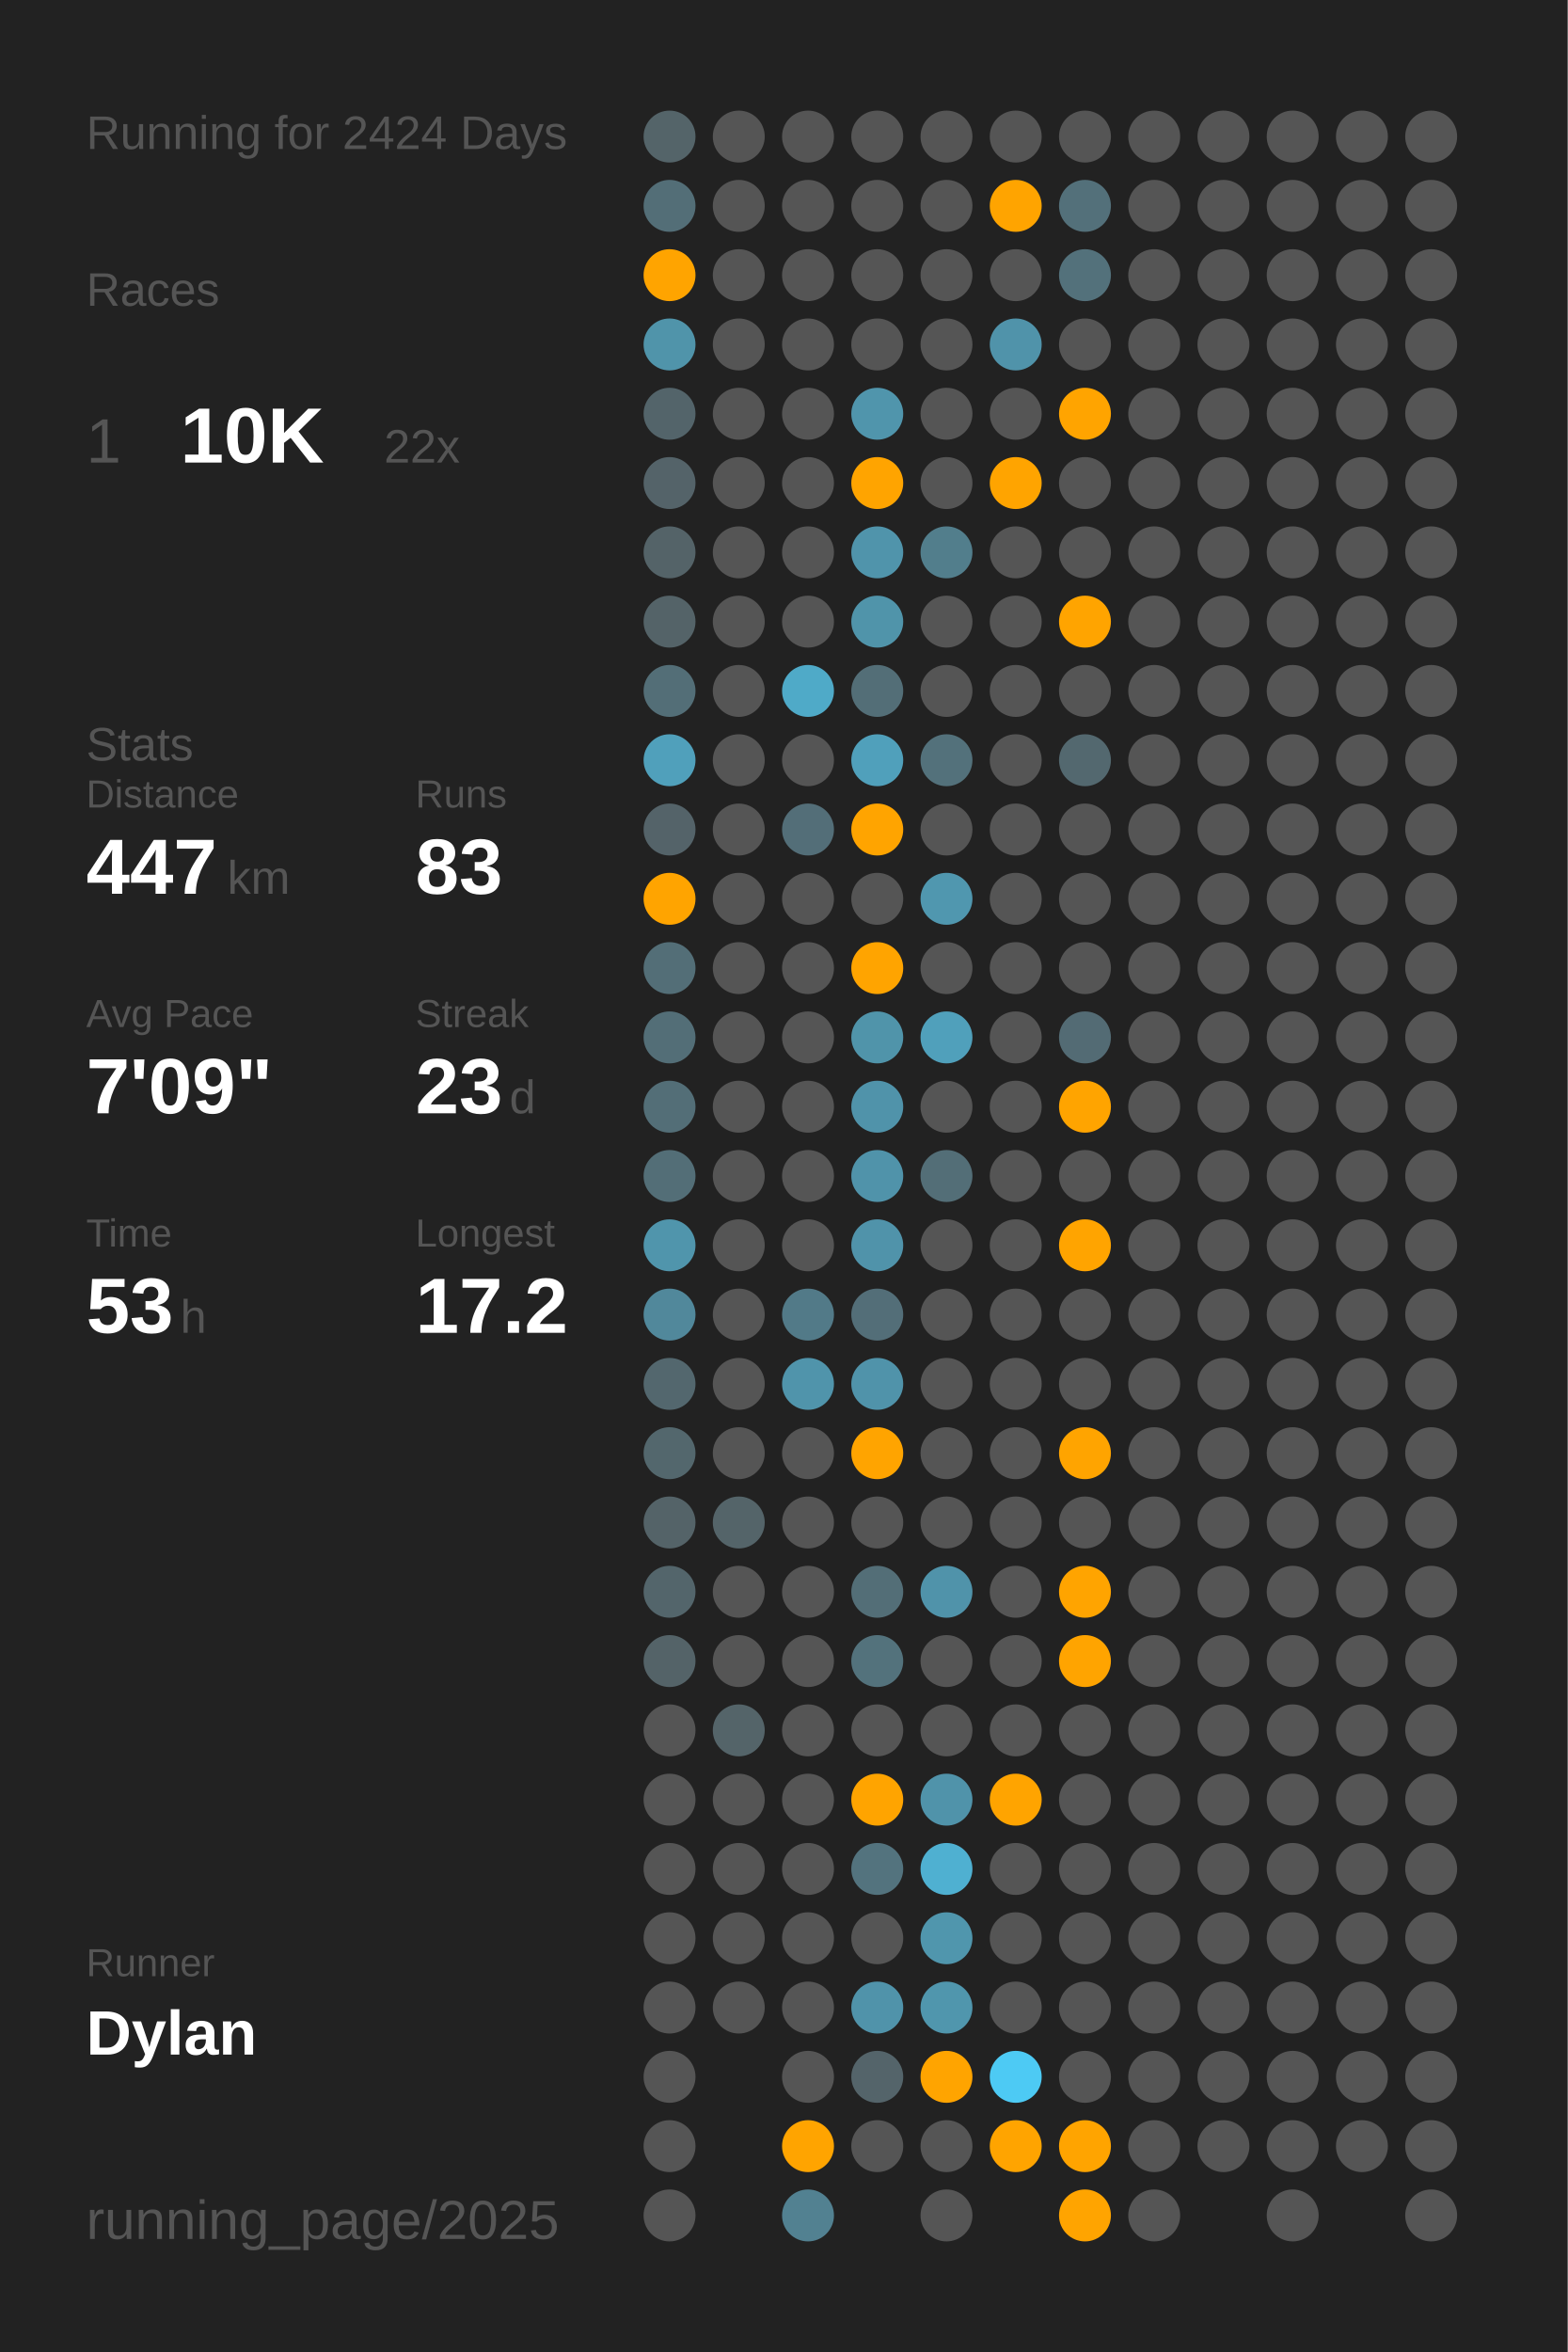
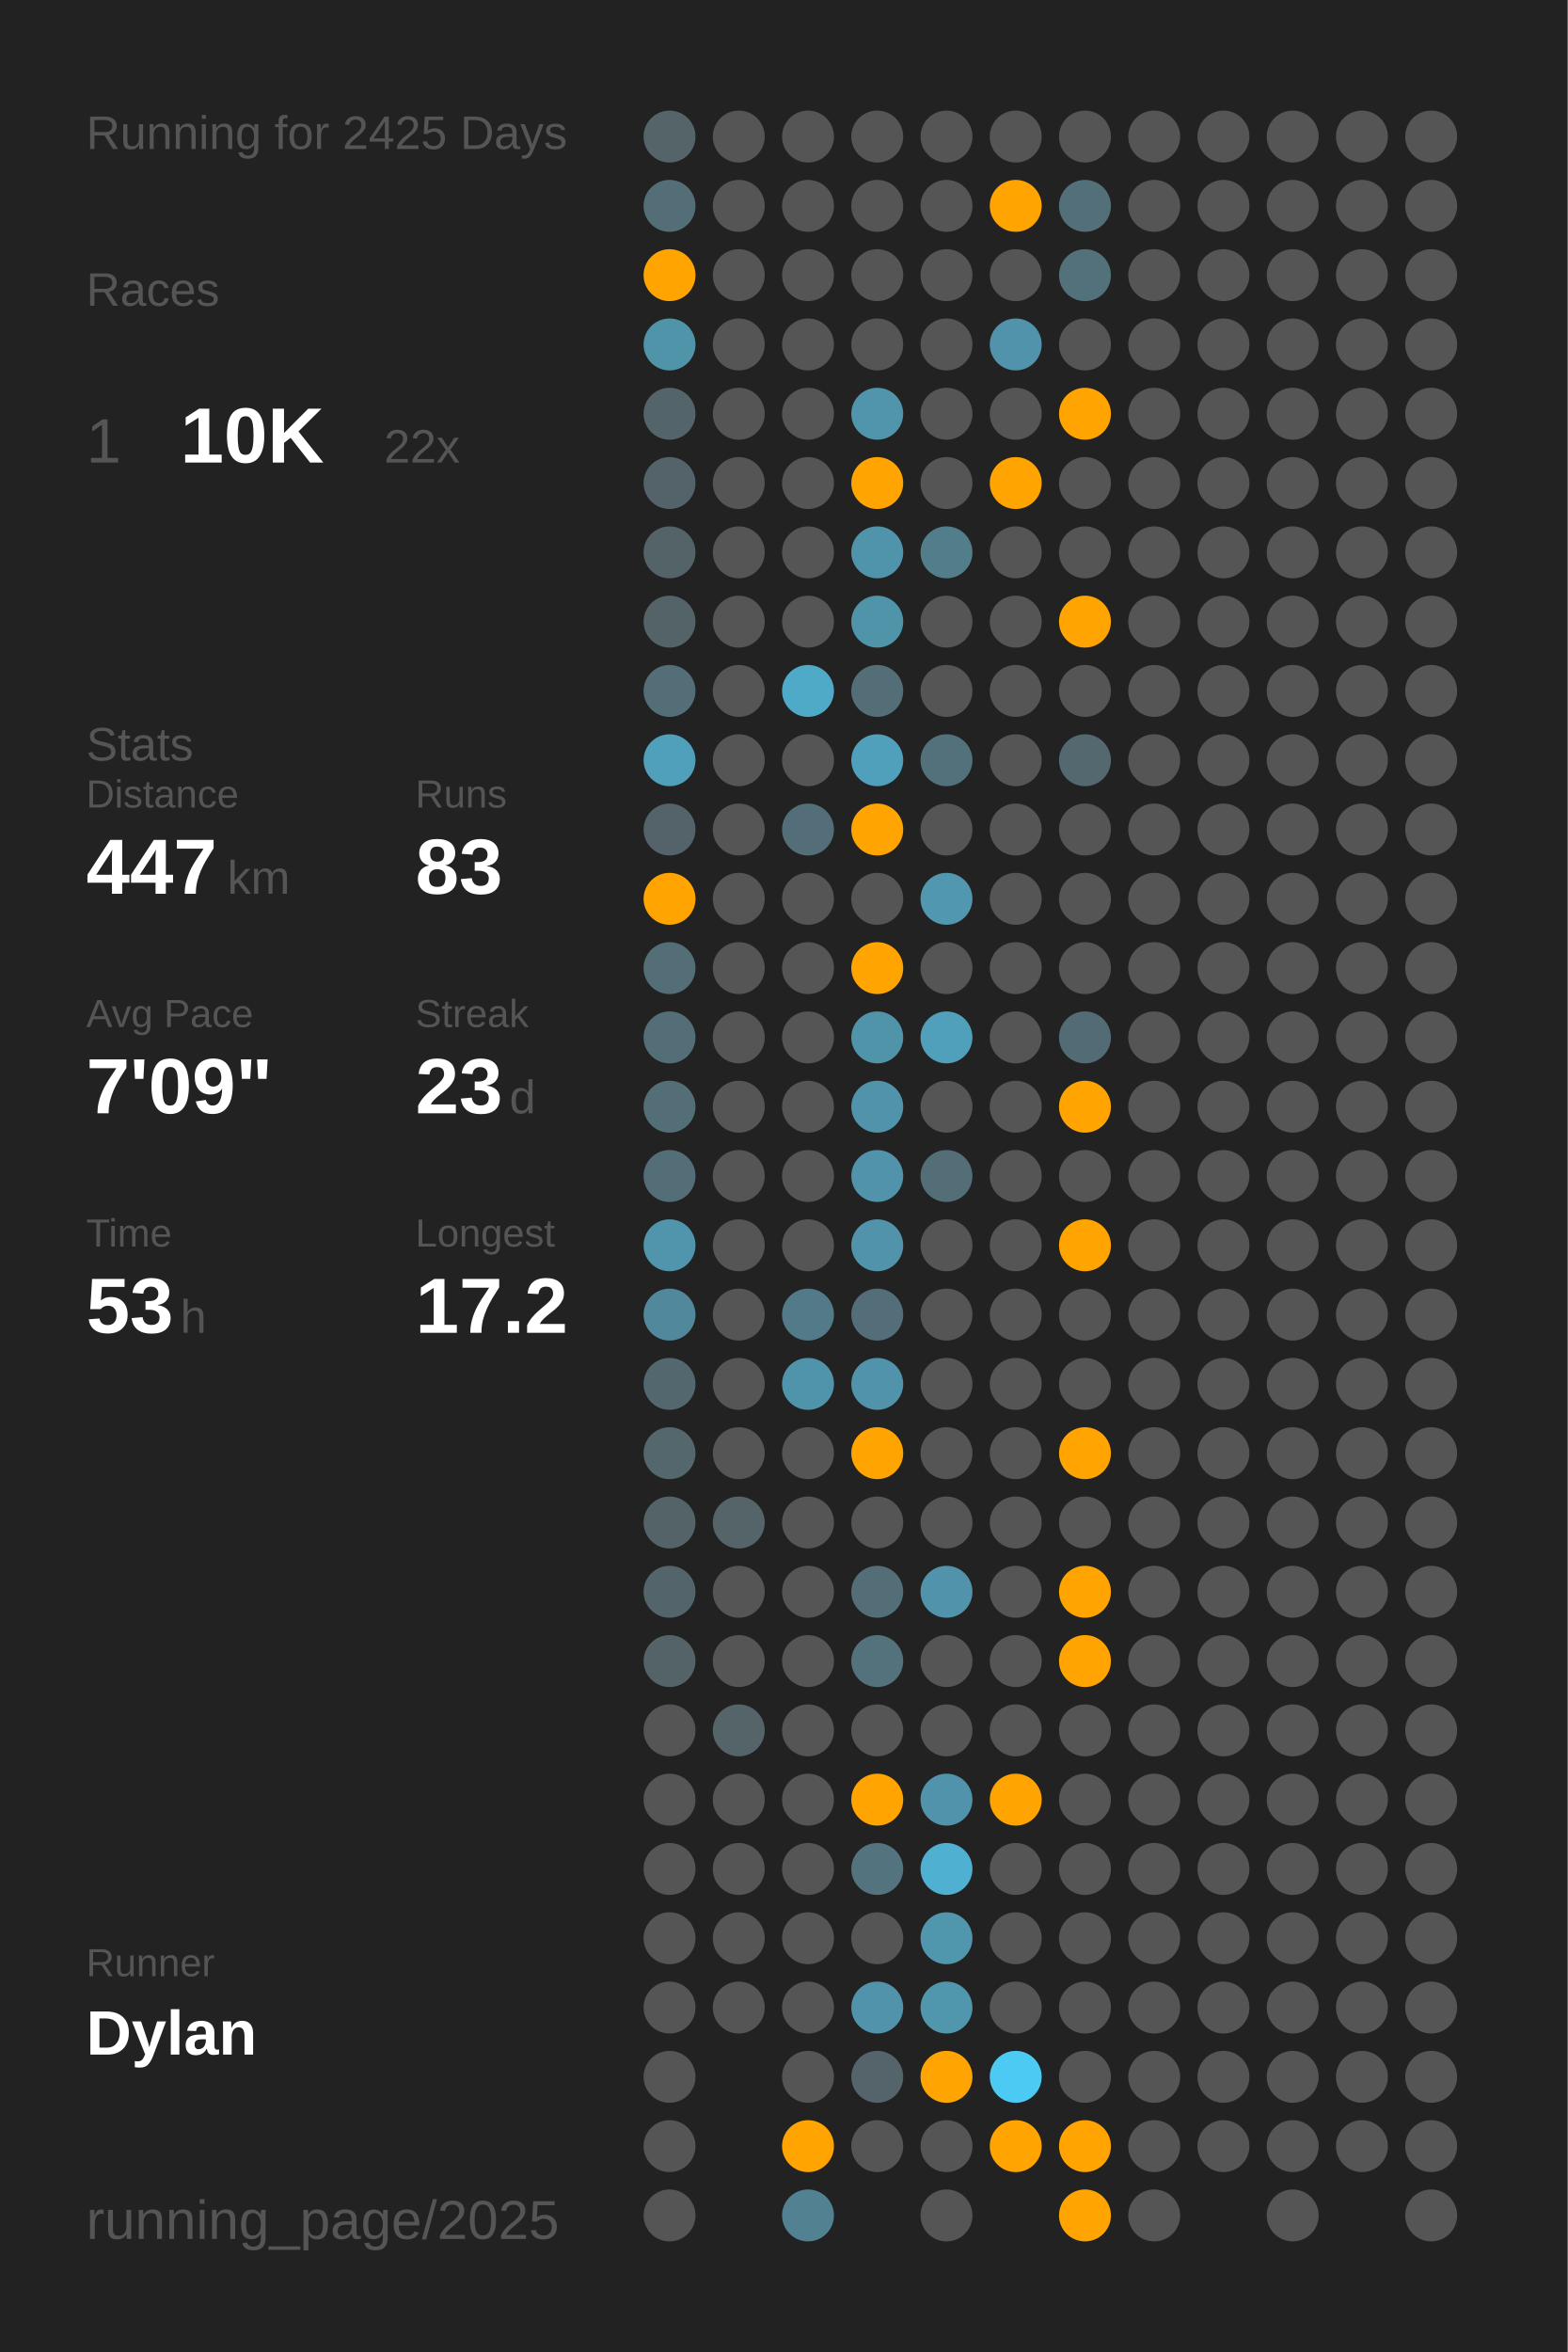
<svg xmlns="http://www.w3.org/2000/svg" baseProfile="full" class="activity-poster" data-activity-mode="running" data-poster-role="poster" data-poster-type="year_summary" height="300mm" version="1.1" viewBox="0,0,200,300" width="200mm">
  <defs />
  <rect class="poster-background" data-poster-role="background" fill="#222222" height="300" stroke="none" width="200" x="0" y="0" />
-   <text fill="#555555" style="font-size:6px; font-family:Arial;" x="11" y="19">Running for 2424 Days</text>
+   <text fill="#555555" style="font-size:6px; font-family:Arial;" x="11" y="19">Running for 2425 Days</text>
  <text fill="#555555" style="font-size:6px; font-family:Arial;" x="11" y="39">Races</text>
  <text fill="#555555" style="font-size:8px; font-family:Arial;" x="11" y="59">1</text>
  <text fill="#FFFFFF" style="font-size:10px; font-family:Arial; font-weight:bold;" x="23" y="59">10K</text>
  <text fill="#555555" style="font-size:6px; font-family:Arial;" x="49" y="59">22x</text>
  <text fill="#555555" style="font-size:6px; font-family:Arial;" x="11" y="97">Stats</text>
  <text fill="#555555" style="font-size:5px; font-family:Arial;" x="11" y="103">Distance</text>
  <text fill="#FFFFFF" style="font-size:10px; font-family:Arial; font-weight:bold;" x="11" y="114">447</text>
  <text fill="#555555" style="font-size:6px; font-family:Arial;" x="29" y="114">km</text>
  <text fill="#555555" style="font-size:5px; font-family:Arial;" x="53" y="103">Runs</text>
  <text fill="#FFFFFF" style="font-size:10px; font-family:Arial; font-weight:bold;" x="53" y="114">83</text>
  <text fill="#555555" style="font-size:5px; font-family:Arial;" x="11" y="131">Avg Pace</text>
  <text fill="#FFFFFF" style="font-size:10px; font-family:Arial; font-weight:bold;" x="11" y="142">7'09"</text>
  <text fill="#555555" style="font-size:5px; font-family:Arial;" x="53" y="131">Streak</text>
  <text fill="#FFFFFF" style="font-size:10px; font-family:Arial; font-weight:bold;" x="53" y="142">23</text>
  <text fill="#555555" style="font-size:6px; font-family:Arial;" x="65" y="142">d</text>
  <text fill="#555555" style="font-size:5px; font-family:Arial;" x="11" y="159">Time</text>
  <text fill="#FFFFFF" style="font-size:10px; font-family:Arial; font-weight:bold;" x="11" y="170">53</text>
  <text fill="#555555" style="font-size:6px; font-family:Arial;" x="23" y="170">h</text>
  <text fill="#555555" style="font-size:5px; font-family:Arial;" x="53" y="159">Longest</text>
  <text fill="#FFFFFF" style="font-size:10px; font-family:Arial; font-weight:bold;" x="53" y="170">17.2</text>
  <text fill="#555555" style="font-size:5px; font-family:Arial;" x="11" y="252.065">Runner</text>
  <text fill="#FFFFFF" style="font-size:8px; font-family:Arial; font-weight:bold;" x="11" y="262.065">Dylan</text>
  <text fill="#555555" style="font-size:7px; font-family:Arial;" x="11" y="285.581">running_page/2025</text>
  <circle cx="85.417" cy="17.419" fill="#546469" r="3.312" />
  <circle cx="85.417" cy="26.258" fill="#536e77" r="3.312" />
  <circle cx="85.417" cy="35.097" fill="#ffa400" r="3.312" />
  <circle cx="85.417" cy="43.935" fill="#5094aa" r="3.312" />
  <circle cx="85.417" cy="52.774" fill="#53646a" r="3.312" />
  <circle cx="85.417" cy="61.613" fill="#546369" r="3.312" />
  <circle cx="85.417" cy="70.452" fill="#546368" r="3.312" />
  <circle cx="85.417" cy="79.29" fill="#546368" r="3.312" />
  <circle cx="85.417" cy="88.129" fill="#536e77" r="3.312" />
  <circle cx="85.417" cy="96.968" fill="#50a0bb" r="3.312" />
  <circle cx="85.417" cy="105.806" fill="#546369" r="3.312" />
  <circle cx="85.417" cy="114.645" fill="#ffa400" r="3.312" />
  <circle cx="85.417" cy="123.484" fill="#536e77" r="3.312" />
  <circle cx="85.417" cy="132.323" fill="#536e77" r="3.312" />
  <circle cx="85.417" cy="141.161" fill="#536e77" r="3.312" />
  <circle cx="85.417" cy="150" fill="#536e77" r="3.312" />
  <circle cx="85.417" cy="158.839" fill="#5095ac" r="3.312" />
  <circle cx="85.417" cy="167.677" fill="#51889b" r="3.312" />
  <circle cx="85.417" cy="176.516" fill="#53676e" r="3.312" />
  <circle cx="85.417" cy="185.355" fill="#53676d" r="3.312" />
  <circle cx="85.417" cy="194.194" fill="#546368" r="3.312" />
  <circle cx="85.417" cy="203.032" fill="#53656b" r="3.312" />
  <circle cx="85.417" cy="211.871" fill="#546368" r="3.312" />
  <circle cx="85.417" cy="220.71" fill="#555555" r="3.312" />
  <circle cx="85.417" cy="229.548" fill="#555555" r="3.312" />
  <circle cx="85.417" cy="238.387" fill="#555555" r="3.312" />
  <circle cx="85.417" cy="247.226" fill="#555555" r="3.312" />
  <circle cx="85.417" cy="256.065" fill="#555555" r="3.312" />
  <circle cx="85.417" cy="264.903" fill="#555555" r="3.312" />
  <circle cx="85.417" cy="273.742" fill="#555555" r="3.312" />
  <circle cx="85.417" cy="282.581" fill="#555555" r="3.312" />
  <circle cx="94.25" cy="17.419" fill="#555555" r="3.312" />
  <circle cx="94.25" cy="26.258" fill="#555555" r="3.312" />
  <circle cx="94.25" cy="35.097" fill="#555555" r="3.312" />
  <circle cx="94.25" cy="43.935" fill="#555555" r="3.312" />
  <circle cx="94.25" cy="52.774" fill="#555555" r="3.312" />
  <circle cx="94.25" cy="61.613" fill="#555555" r="3.312" />
  <circle cx="94.25" cy="70.452" fill="#555555" r="3.312" />
  <circle cx="94.25" cy="79.29" fill="#555555" r="3.312" />
  <circle cx="94.25" cy="88.129" fill="#555555" r="3.312" />
  <circle cx="94.25" cy="96.968" fill="#555555" r="3.312" />
  <circle cx="94.25" cy="105.806" fill="#555555" r="3.312" />
  <circle cx="94.25" cy="114.645" fill="#555555" r="3.312" />
  <circle cx="94.25" cy="123.484" fill="#555555" r="3.312" />
  <circle cx="94.25" cy="132.323" fill="#555555" r="3.312" />
  <circle cx="94.25" cy="141.161" fill="#555555" r="3.312" />
  <circle cx="94.25" cy="150" fill="#555555" r="3.312" />
  <circle cx="94.25" cy="158.839" fill="#555555" r="3.312" />
  <circle cx="94.25" cy="167.677" fill="#555555" r="3.312" />
  <circle cx="94.25" cy="176.516" fill="#555555" r="3.312" />
  <circle cx="94.25" cy="185.355" fill="#555555" r="3.312" />
  <circle cx="94.25" cy="194.194" fill="#546469" r="3.312" />
  <circle cx="94.25" cy="203.032" fill="#555555" r="3.312" />
  <circle cx="94.25" cy="211.871" fill="#555555" r="3.312" />
  <circle cx="94.25" cy="220.71" fill="#546469" r="3.312" />
  <circle cx="94.25" cy="229.548" fill="#555555" r="3.312" />
  <circle cx="94.25" cy="238.387" fill="#555555" r="3.312" />
  <circle cx="94.25" cy="247.226" fill="#555555" r="3.312" />
  <circle cx="94.25" cy="256.065" fill="#555555" r="3.312" />
  <circle cx="103.083" cy="17.419" fill="#555555" r="3.312" />
  <circle cx="103.083" cy="26.258" fill="#555555" r="3.312" />
  <circle cx="103.083" cy="35.097" fill="#555555" r="3.312" />
  <circle cx="103.083" cy="43.935" fill="#555555" r="3.312" />
  <circle cx="103.083" cy="52.774" fill="#555555" r="3.312" />
  <circle cx="103.083" cy="61.613" fill="#555555" r="3.312" />
  <circle cx="103.083" cy="70.452" fill="#555555" r="3.312" />
  <circle cx="103.083" cy="79.29" fill="#555555" r="3.312" />
  <circle cx="103.083" cy="88.129" fill="#4faac8" r="3.312" />
  <circle cx="103.083" cy="96.968" fill="#555555" r="3.312" />
  <circle cx="103.083" cy="105.806" fill="#536e78" r="3.312" />
  <circle cx="103.083" cy="114.645" fill="#555555" r="3.312" />
  <circle cx="103.083" cy="123.484" fill="#555555" r="3.312" />
  <circle cx="103.083" cy="132.323" fill="#555555" r="3.312" />
  <circle cx="103.083" cy="141.161" fill="#555555" r="3.312" />
  <circle cx="103.083" cy="150" fill="#555555" r="3.312" />
  <circle cx="103.083" cy="158.839" fill="#555555" r="3.312" />
  <circle cx="103.083" cy="167.677" fill="#527a88" r="3.312" />
  <circle cx="103.083" cy="176.516" fill="#5094ab" r="3.312" />
  <circle cx="103.083" cy="185.355" fill="#555555" r="3.312" />
  <circle cx="103.083" cy="194.194" fill="#555555" r="3.312" />
  <circle cx="103.083" cy="203.032" fill="#555555" r="3.312" />
  <circle cx="103.083" cy="211.871" fill="#555555" r="3.312" />
  <circle cx="103.083" cy="220.71" fill="#555555" r="3.312" />
  <circle cx="103.083" cy="229.548" fill="#555555" r="3.312" />
  <circle cx="103.083" cy="238.387" fill="#555555" r="3.312" />
  <circle cx="103.083" cy="247.226" fill="#555555" r="3.312" />
  <circle cx="103.083" cy="256.065" fill="#555555" r="3.312" />
  <circle cx="103.083" cy="264.903" fill="#555555" r="3.312" />
  <circle cx="103.083" cy="273.742" fill="#ffa400" r="3.312" />
  <circle cx="103.083" cy="282.581" fill="#528191" r="3.312" />
  <circle cx="111.917" cy="17.419" fill="#555555" r="3.312" />
  <circle cx="111.917" cy="26.258" fill="#555555" r="3.312" />
  <circle cx="111.917" cy="35.097" fill="#555555" r="3.312" />
  <circle cx="111.917" cy="43.935" fill="#555555" r="3.312" />
  <circle cx="111.917" cy="52.774" fill="#5095ac" r="3.312" />
  <circle cx="111.917" cy="61.613" fill="#ffa400" r="3.312" />
  <circle cx="111.917" cy="70.452" fill="#5094ab" r="3.312" />
  <circle cx="111.917" cy="79.29" fill="#5094aa" r="3.312" />
  <circle cx="111.917" cy="88.129" fill="#536e77" r="3.312" />
  <circle cx="111.917" cy="96.968" fill="#50a0bb" r="3.312" />
  <circle cx="111.917" cy="105.806" fill="#ffa400" r="3.312" />
  <circle cx="111.917" cy="114.645" fill="#555555" r="3.312" />
  <circle cx="111.917" cy="123.484" fill="#ffa400" r="3.312" />
  <circle cx="111.917" cy="132.323" fill="#5094aa" r="3.312" />
  <circle cx="111.917" cy="141.161" fill="#5093aa" r="3.312" />
  <circle cx="111.917" cy="150" fill="#5093aa" r="3.312" />
  <circle cx="111.917" cy="158.839" fill="#5093aa" r="3.312" />
  <circle cx="111.917" cy="167.677" fill="#536e78" r="3.312" />
  <circle cx="111.917" cy="176.516" fill="#5093aa" r="3.312" />
  <circle cx="111.917" cy="185.355" fill="#ffa400" r="3.312" />
  <circle cx="111.917" cy="194.194" fill="#555555" r="3.312" />
  <circle cx="111.917" cy="203.032" fill="#536e77" r="3.312" />
  <circle cx="111.917" cy="211.871" fill="#53727c" r="3.312" />
  <circle cx="111.917" cy="220.71" fill="#555555" r="3.312" />
  <circle cx="111.917" cy="229.548" fill="#ffa400" r="3.312" />
  <circle cx="111.917" cy="238.387" fill="#53737e" r="3.312" />
  <circle cx="111.917" cy="247.226" fill="#555555" r="3.312" />
  <circle cx="111.917" cy="256.065" fill="#5093aa" r="3.312" />
  <circle cx="111.917" cy="264.903" fill="#54646a" r="3.312" />
  <circle cx="111.917" cy="273.742" fill="#555555" r="3.312" />
  <circle cx="120.75" cy="17.419" fill="#555555" r="3.312" />
  <circle cx="120.75" cy="26.258" fill="#555555" r="3.312" />
  <circle cx="120.75" cy="35.097" fill="#555555" r="3.312" />
  <circle cx="120.75" cy="43.935" fill="#555555" r="3.312" />
  <circle cx="120.75" cy="52.774" fill="#555555" r="3.312" />
  <circle cx="120.75" cy="61.613" fill="#555555" r="3.312" />
  <circle cx="120.75" cy="70.452" fill="#527e8c" r="3.312" />
  <circle cx="120.75" cy="79.29" fill="#555555" r="3.312" />
  <circle cx="120.75" cy="88.129" fill="#555555" r="3.312" />
  <circle cx="120.75" cy="96.968" fill="#53717b" r="3.312" />
  <circle cx="120.75" cy="105.806" fill="#555555" r="3.312" />
  <circle cx="120.75" cy="114.645" fill="#5097af" r="3.312" />
  <circle cx="120.75" cy="123.484" fill="#555555" r="3.312" />
  <circle cx="120.75" cy="132.323" fill="#50a0bb" r="3.312" />
  <circle cx="120.75" cy="141.161" fill="#555555" r="3.312" />
  <circle cx="120.75" cy="150" fill="#536e77" r="3.312" />
  <circle cx="120.75" cy="158.839" fill="#555555" r="3.312" />
  <circle cx="120.75" cy="167.677" fill="#555555" r="3.312" />
  <circle cx="120.75" cy="176.516" fill="#555555" r="3.312" />
  <circle cx="120.75" cy="185.355" fill="#555555" r="3.312" />
  <circle cx="120.75" cy="194.194" fill="#555555" r="3.312" />
  <circle cx="120.75" cy="203.032" fill="#5093aa" r="3.312" />
  <circle cx="120.75" cy="211.871" fill="#555555" r="3.312" />
  <circle cx="120.75" cy="220.71" fill="#555555" r="3.312" />
  <circle cx="120.75" cy="229.548" fill="#5093aa" r="3.312" />
  <circle cx="120.75" cy="238.387" fill="#4fb0d1" r="3.312" />
  <circle cx="120.75" cy="247.226" fill="#5096ad" r="3.312" />
  <circle cx="120.75" cy="256.065" fill="#5096ad" r="3.312" />
  <circle cx="120.75" cy="264.903" fill="#ffa400" r="3.312" />
  <circle cx="120.75" cy="273.742" fill="#555555" r="3.312" />
  <circle cx="120.75" cy="282.581" fill="#555555" r="3.312" />
  <circle cx="129.583" cy="17.419" fill="#555555" r="3.312" />
  <circle cx="129.583" cy="26.258" fill="#ffa400" r="3.312" />
  <circle cx="129.583" cy="35.097" fill="#555555" r="3.312" />
  <circle cx="129.583" cy="43.935" fill="#5093aa" r="3.312" />
  <circle cx="129.583" cy="52.774" fill="#555555" r="3.312" />
  <circle cx="129.583" cy="61.613" fill="#ffa400" r="3.312" />
  <circle cx="129.583" cy="70.452" fill="#555555" r="3.312" />
  <circle cx="129.583" cy="79.29" fill="#555555" r="3.312" />
  <circle cx="129.583" cy="88.129" fill="#555555" r="3.312" />
  <circle cx="129.583" cy="96.968" fill="#555555" r="3.312" />
  <circle cx="129.583" cy="105.806" fill="#555555" r="3.312" />
  <circle cx="129.583" cy="114.645" fill="#555555" r="3.312" />
  <circle cx="129.583" cy="123.484" fill="#555555" r="3.312" />
  <circle cx="129.583" cy="132.323" fill="#555555" r="3.312" />
  <circle cx="129.583" cy="141.161" fill="#555555" r="3.312" />
  <circle cx="129.583" cy="150" fill="#555555" r="3.312" />
  <circle cx="129.583" cy="158.839" fill="#555555" r="3.312" />
  <circle cx="129.583" cy="167.677" fill="#555555" r="3.312" />
  <circle cx="129.583" cy="176.516" fill="#555555" r="3.312" />
  <circle cx="129.583" cy="185.355" fill="#555555" r="3.312" />
  <circle cx="129.583" cy="194.194" fill="#555555" r="3.312" />
  <circle cx="129.583" cy="203.032" fill="#555555" r="3.312" />
  <circle cx="129.583" cy="211.871" fill="#555555" r="3.312" />
  <circle cx="129.583" cy="220.71" fill="#555555" r="3.312" />
  <circle cx="129.583" cy="229.548" fill="#ffa400" r="3.312" />
  <circle cx="129.583" cy="238.387" fill="#555555" r="3.312" />
  <circle cx="129.583" cy="247.226" fill="#555555" r="3.312" />
  <circle cx="129.583" cy="256.065" fill="#555555" r="3.312" />
  <circle cx="129.583" cy="264.903" fill="#4dcaf4" r="3.312" />
  <circle cx="129.583" cy="273.742" fill="#ffa400" r="3.312" />
  <circle cx="138.417" cy="17.419" fill="#555555" r="3.312" />
  <circle cx="138.417" cy="26.258" fill="#53707a" r="3.312" />
  <circle cx="138.417" cy="35.097" fill="#53717b" r="3.312" />
  <circle cx="138.417" cy="43.935" fill="#555555" r="3.312" />
  <circle cx="138.417" cy="52.774" fill="#ffa400" r="3.312" />
  <circle cx="138.417" cy="61.613" fill="#555555" r="3.312" />
  <circle cx="138.417" cy="70.452" fill="#555555" r="3.312" />
  <circle cx="138.417" cy="79.29" fill="#ffa400" r="3.312" />
  <circle cx="138.417" cy="88.129" fill="#555555" r="3.312" />
  <circle cx="138.417" cy="96.968" fill="#53686f" r="3.312" />
  <circle cx="138.417" cy="105.806" fill="#555555" r="3.312" />
  <circle cx="138.417" cy="114.645" fill="#555555" r="3.312" />
  <circle cx="138.417" cy="123.484" fill="#555555" r="3.312" />
  <circle cx="138.417" cy="132.323" fill="#536b74" r="3.312" />
  <circle cx="138.417" cy="141.161" fill="#ffa400" r="3.312" />
  <circle cx="138.417" cy="150" fill="#555555" r="3.312" />
  <circle cx="138.417" cy="158.839" fill="#ffa400" r="3.312" />
  <circle cx="138.417" cy="167.677" fill="#555555" r="3.312" />
  <circle cx="138.417" cy="176.516" fill="#555555" r="3.312" />
  <circle cx="138.417" cy="185.355" fill="#ffa400" r="3.312" />
  <circle cx="138.417" cy="194.194" fill="#555555" r="3.312" />
  <circle cx="138.417" cy="203.032" fill="#ffa400" r="3.312" />
  <circle cx="138.417" cy="211.871" fill="#ffa400" r="3.312" />
  <circle cx="138.417" cy="220.71" fill="#555555" r="3.312" />
  <circle cx="138.417" cy="229.548" fill="#555555" r="3.312" />
  <circle cx="138.417" cy="238.387" fill="#555555" r="3.312" />
  <circle cx="138.417" cy="247.226" fill="#555555" r="3.312" />
  <circle cx="138.417" cy="256.065" fill="#555555" r="3.312" />
  <circle cx="138.417" cy="264.903" fill="#555555" r="3.312" />
  <circle cx="138.417" cy="273.742" fill="#ffa400" r="3.312" />
  <circle cx="138.417" cy="282.581" fill="#ffa400" r="3.312" />
  <circle cx="147.25" cy="17.419" fill="#555555" r="3.312" />
  <circle cx="147.25" cy="26.258" fill="#555555" r="3.312" />
  <circle cx="147.25" cy="35.097" fill="#555555" r="3.312" />
  <circle cx="147.25" cy="43.935" fill="#555555" r="3.312" />
  <circle cx="147.25" cy="52.774" fill="#555555" r="3.312" />
  <circle cx="147.25" cy="61.613" fill="#555555" r="3.312" />
  <circle cx="147.25" cy="70.452" fill="#555555" r="3.312" />
  <circle cx="147.25" cy="79.29" fill="#555555" r="3.312" />
  <circle cx="147.25" cy="88.129" fill="#555555" r="3.312" />
  <circle cx="147.25" cy="96.968" fill="#555555" r="3.312" />
  <circle cx="147.25" cy="105.806" fill="#555555" r="3.312" />
  <circle cx="147.25" cy="114.645" fill="#555555" r="3.312" />
  <circle cx="147.25" cy="123.484" fill="#555555" r="3.312" />
  <circle cx="147.25" cy="132.323" fill="#555555" r="3.312" />
  <circle cx="147.25" cy="141.161" fill="#555555" r="3.312" />
  <circle cx="147.25" cy="150" fill="#555555" r="3.312" />
  <circle cx="147.25" cy="158.839" fill="#555555" r="3.312" />
  <circle cx="147.25" cy="167.677" fill="#555555" r="3.312" />
  <circle cx="147.25" cy="176.516" fill="#555555" r="3.312" />
  <circle cx="147.25" cy="185.355" fill="#555555" r="3.312" />
  <circle cx="147.25" cy="194.194" fill="#555555" r="3.312" />
  <circle cx="147.25" cy="203.032" fill="#555555" r="3.312" />
  <circle cx="147.25" cy="211.871" fill="#555555" r="3.312" />
  <circle cx="147.25" cy="220.71" fill="#555555" r="3.312" />
  <circle cx="147.25" cy="229.548" fill="#555555" r="3.312" />
  <circle cx="147.25" cy="238.387" fill="#555555" r="3.312" />
  <circle cx="147.25" cy="247.226" fill="#555555" r="3.312" />
  <circle cx="147.25" cy="256.065" fill="#555555" r="3.312" />
  <circle cx="147.25" cy="264.903" fill="#555555" r="3.312" />
  <circle cx="147.25" cy="273.742" fill="#555555" r="3.312" />
  <circle cx="147.25" cy="282.581" fill="#555555" r="3.312" />
  <circle cx="156.083" cy="17.419" fill="#555555" r="3.312" />
  <circle cx="156.083" cy="26.258" fill="#555555" r="3.312" />
  <circle cx="156.083" cy="35.097" fill="#555555" r="3.312" />
  <circle cx="156.083" cy="43.935" fill="#555555" r="3.312" />
  <circle cx="156.083" cy="52.774" fill="#555555" r="3.312" />
  <circle cx="156.083" cy="61.613" fill="#555555" r="3.312" />
  <circle cx="156.083" cy="70.452" fill="#555555" r="3.312" />
  <circle cx="156.083" cy="79.29" fill="#555555" r="3.312" />
  <circle cx="156.083" cy="88.129" fill="#555555" r="3.312" />
  <circle cx="156.083" cy="96.968" fill="#555555" r="3.312" />
  <circle cx="156.083" cy="105.806" fill="#555555" r="3.312" />
  <circle cx="156.083" cy="114.645" fill="#555555" r="3.312" />
  <circle cx="156.083" cy="123.484" fill="#555555" r="3.312" />
  <circle cx="156.083" cy="132.323" fill="#555555" r="3.312" />
  <circle cx="156.083" cy="141.161" fill="#555555" r="3.312" />
  <circle cx="156.083" cy="150" fill="#555555" r="3.312" />
  <circle cx="156.083" cy="158.839" fill="#555555" r="3.312" />
  <circle cx="156.083" cy="167.677" fill="#555555" r="3.312" />
  <circle cx="156.083" cy="176.516" fill="#555555" r="3.312" />
  <circle cx="156.083" cy="185.355" fill="#555555" r="3.312" />
  <circle cx="156.083" cy="194.194" fill="#555555" r="3.312" />
  <circle cx="156.083" cy="203.032" fill="#555555" r="3.312" />
  <circle cx="156.083" cy="211.871" fill="#555555" r="3.312" />
  <circle cx="156.083" cy="220.71" fill="#555555" r="3.312" />
  <circle cx="156.083" cy="229.548" fill="#555555" r="3.312" />
  <circle cx="156.083" cy="238.387" fill="#555555" r="3.312" />
  <circle cx="156.083" cy="247.226" fill="#555555" r="3.312" />
  <circle cx="156.083" cy="256.065" fill="#555555" r="3.312" />
  <circle cx="156.083" cy="264.903" fill="#555555" r="3.312" />
  <circle cx="156.083" cy="273.742" fill="#555555" r="3.312" />
  <circle cx="164.917" cy="17.419" fill="#555555" r="3.312" />
  <circle cx="164.917" cy="26.258" fill="#555555" r="3.312" />
  <circle cx="164.917" cy="35.097" fill="#555555" r="3.312" />
  <circle cx="164.917" cy="43.935" fill="#555555" r="3.312" />
  <circle cx="164.917" cy="52.774" fill="#555555" r="3.312" />
  <circle cx="164.917" cy="61.613" fill="#555555" r="3.312" />
  <circle cx="164.917" cy="70.452" fill="#555555" r="3.312" />
  <circle cx="164.917" cy="79.29" fill="#555555" r="3.312" />
  <circle cx="164.917" cy="88.129" fill="#555555" r="3.312" />
  <circle cx="164.917" cy="96.968" fill="#555555" r="3.312" />
  <circle cx="164.917" cy="105.806" fill="#555555" r="3.312" />
  <circle cx="164.917" cy="114.645" fill="#555555" r="3.312" />
  <circle cx="164.917" cy="123.484" fill="#555555" r="3.312" />
  <circle cx="164.917" cy="132.323" fill="#555555" r="3.312" />
  <circle cx="164.917" cy="141.161" fill="#555555" r="3.312" />
  <circle cx="164.917" cy="150" fill="#555555" r="3.312" />
  <circle cx="164.917" cy="158.839" fill="#555555" r="3.312" />
  <circle cx="164.917" cy="167.677" fill="#555555" r="3.312" />
  <circle cx="164.917" cy="176.516" fill="#555555" r="3.312" />
  <circle cx="164.917" cy="185.355" fill="#555555" r="3.312" />
  <circle cx="164.917" cy="194.194" fill="#555555" r="3.312" />
  <circle cx="164.917" cy="203.032" fill="#555555" r="3.312" />
  <circle cx="164.917" cy="211.871" fill="#555555" r="3.312" />
  <circle cx="164.917" cy="220.71" fill="#555555" r="3.312" />
  <circle cx="164.917" cy="229.548" fill="#555555" r="3.312" />
  <circle cx="164.917" cy="238.387" fill="#555555" r="3.312" />
  <circle cx="164.917" cy="247.226" fill="#555555" r="3.312" />
  <circle cx="164.917" cy="256.065" fill="#555555" r="3.312" />
  <circle cx="164.917" cy="264.903" fill="#555555" r="3.312" />
  <circle cx="164.917" cy="273.742" fill="#555555" r="3.312" />
  <circle cx="164.917" cy="282.581" fill="#555555" r="3.312" />
  <circle cx="173.75" cy="17.419" fill="#555555" r="3.312" />
  <circle cx="173.75" cy="26.258" fill="#555555" r="3.312" />
  <circle cx="173.75" cy="35.097" fill="#555555" r="3.312" />
  <circle cx="173.75" cy="43.935" fill="#555555" r="3.312" />
  <circle cx="173.75" cy="52.774" fill="#555555" r="3.312" />
  <circle cx="173.75" cy="61.613" fill="#555555" r="3.312" />
  <circle cx="173.75" cy="70.452" fill="#555555" r="3.312" />
  <circle cx="173.75" cy="79.29" fill="#555555" r="3.312" />
  <circle cx="173.75" cy="88.129" fill="#555555" r="3.312" />
  <circle cx="173.75" cy="96.968" fill="#555555" r="3.312" />
  <circle cx="173.75" cy="105.806" fill="#555555" r="3.312" />
  <circle cx="173.75" cy="114.645" fill="#555555" r="3.312" />
  <circle cx="173.75" cy="123.484" fill="#555555" r="3.312" />
  <circle cx="173.75" cy="132.323" fill="#555555" r="3.312" />
  <circle cx="173.75" cy="141.161" fill="#555555" r="3.312" />
  <circle cx="173.75" cy="150" fill="#555555" r="3.312" />
  <circle cx="173.75" cy="158.839" fill="#555555" r="3.312" />
  <circle cx="173.75" cy="167.677" fill="#555555" r="3.312" />
  <circle cx="173.75" cy="176.516" fill="#555555" r="3.312" />
  <circle cx="173.75" cy="185.355" fill="#555555" r="3.312" />
  <circle cx="173.75" cy="194.194" fill="#555555" r="3.312" />
  <circle cx="173.75" cy="203.032" fill="#555555" r="3.312" />
  <circle cx="173.75" cy="211.871" fill="#555555" r="3.312" />
  <circle cx="173.75" cy="220.71" fill="#555555" r="3.312" />
  <circle cx="173.75" cy="229.548" fill="#555555" r="3.312" />
  <circle cx="173.75" cy="238.387" fill="#555555" r="3.312" />
  <circle cx="173.75" cy="247.226" fill="#555555" r="3.312" />
  <circle cx="173.75" cy="256.065" fill="#555555" r="3.312" />
  <circle cx="173.75" cy="264.903" fill="#555555" r="3.312" />
  <circle cx="173.75" cy="273.742" fill="#555555" r="3.312" />
  <circle cx="182.583" cy="17.419" fill="#555555" r="3.312" />
  <circle cx="182.583" cy="26.258" fill="#555555" r="3.312" />
  <circle cx="182.583" cy="35.097" fill="#555555" r="3.312" />
  <circle cx="182.583" cy="43.935" fill="#555555" r="3.312" />
  <circle cx="182.583" cy="52.774" fill="#555555" r="3.312" />
  <circle cx="182.583" cy="61.613" fill="#555555" r="3.312" />
  <circle cx="182.583" cy="70.452" fill="#555555" r="3.312" />
  <circle cx="182.583" cy="79.29" fill="#555555" r="3.312" />
  <circle cx="182.583" cy="88.129" fill="#555555" r="3.312" />
  <circle cx="182.583" cy="96.968" fill="#555555" r="3.312" />
  <circle cx="182.583" cy="105.806" fill="#555555" r="3.312" />
  <circle cx="182.583" cy="114.645" fill="#555555" r="3.312" />
  <circle cx="182.583" cy="123.484" fill="#555555" r="3.312" />
  <circle cx="182.583" cy="132.323" fill="#555555" r="3.312" />
  <circle cx="182.583" cy="141.161" fill="#555555" r="3.312" />
  <circle cx="182.583" cy="150" fill="#555555" r="3.312" />
  <circle cx="182.583" cy="158.839" fill="#555555" r="3.312" />
  <circle cx="182.583" cy="167.677" fill="#555555" r="3.312" />
  <circle cx="182.583" cy="176.516" fill="#555555" r="3.312" />
  <circle cx="182.583" cy="185.355" fill="#555555" r="3.312" />
  <circle cx="182.583" cy="194.194" fill="#555555" r="3.312" />
  <circle cx="182.583" cy="203.032" fill="#555555" r="3.312" />
  <circle cx="182.583" cy="211.871" fill="#555555" r="3.312" />
  <circle cx="182.583" cy="220.71" fill="#555555" r="3.312" />
  <circle cx="182.583" cy="229.548" fill="#555555" r="3.312" />
  <circle cx="182.583" cy="238.387" fill="#555555" r="3.312" />
  <circle cx="182.583" cy="247.226" fill="#555555" r="3.312" />
  <circle cx="182.583" cy="256.065" fill="#555555" r="3.312" />
  <circle cx="182.583" cy="264.903" fill="#555555" r="3.312" />
  <circle cx="182.583" cy="273.742" fill="#555555" r="3.312" />
  <circle cx="182.583" cy="282.581" fill="#555555" r="3.312" />
</svg>
